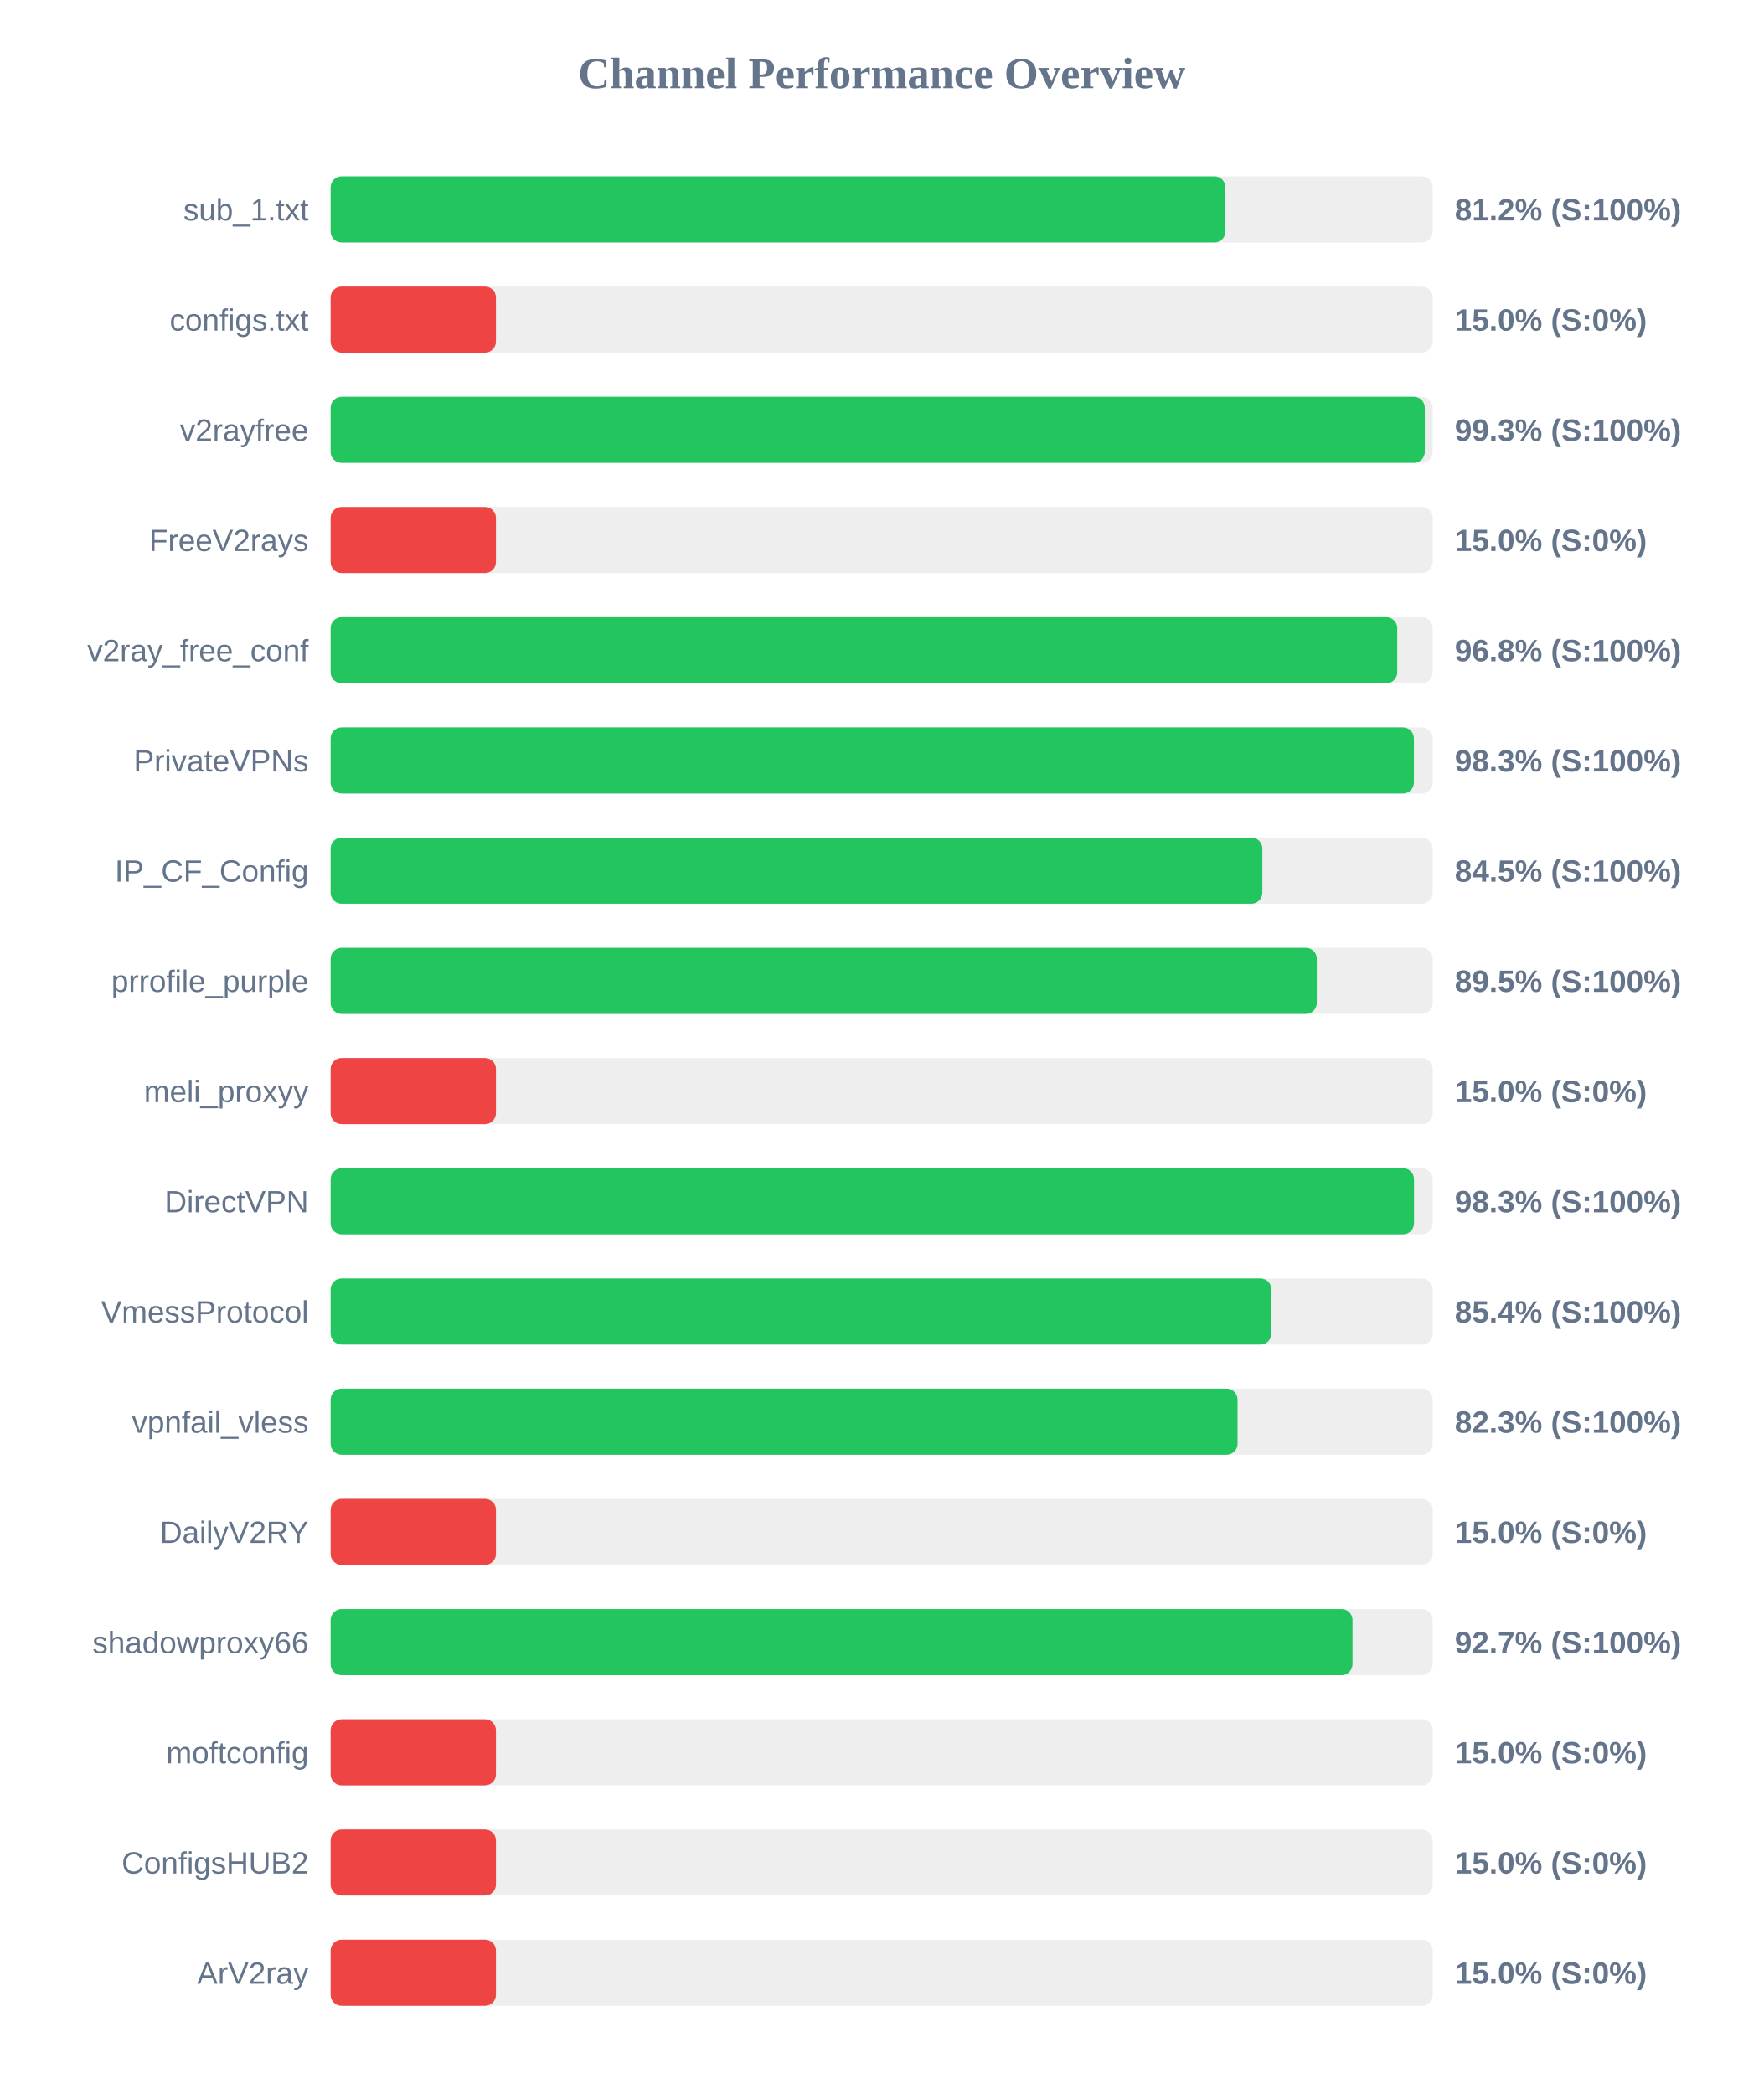
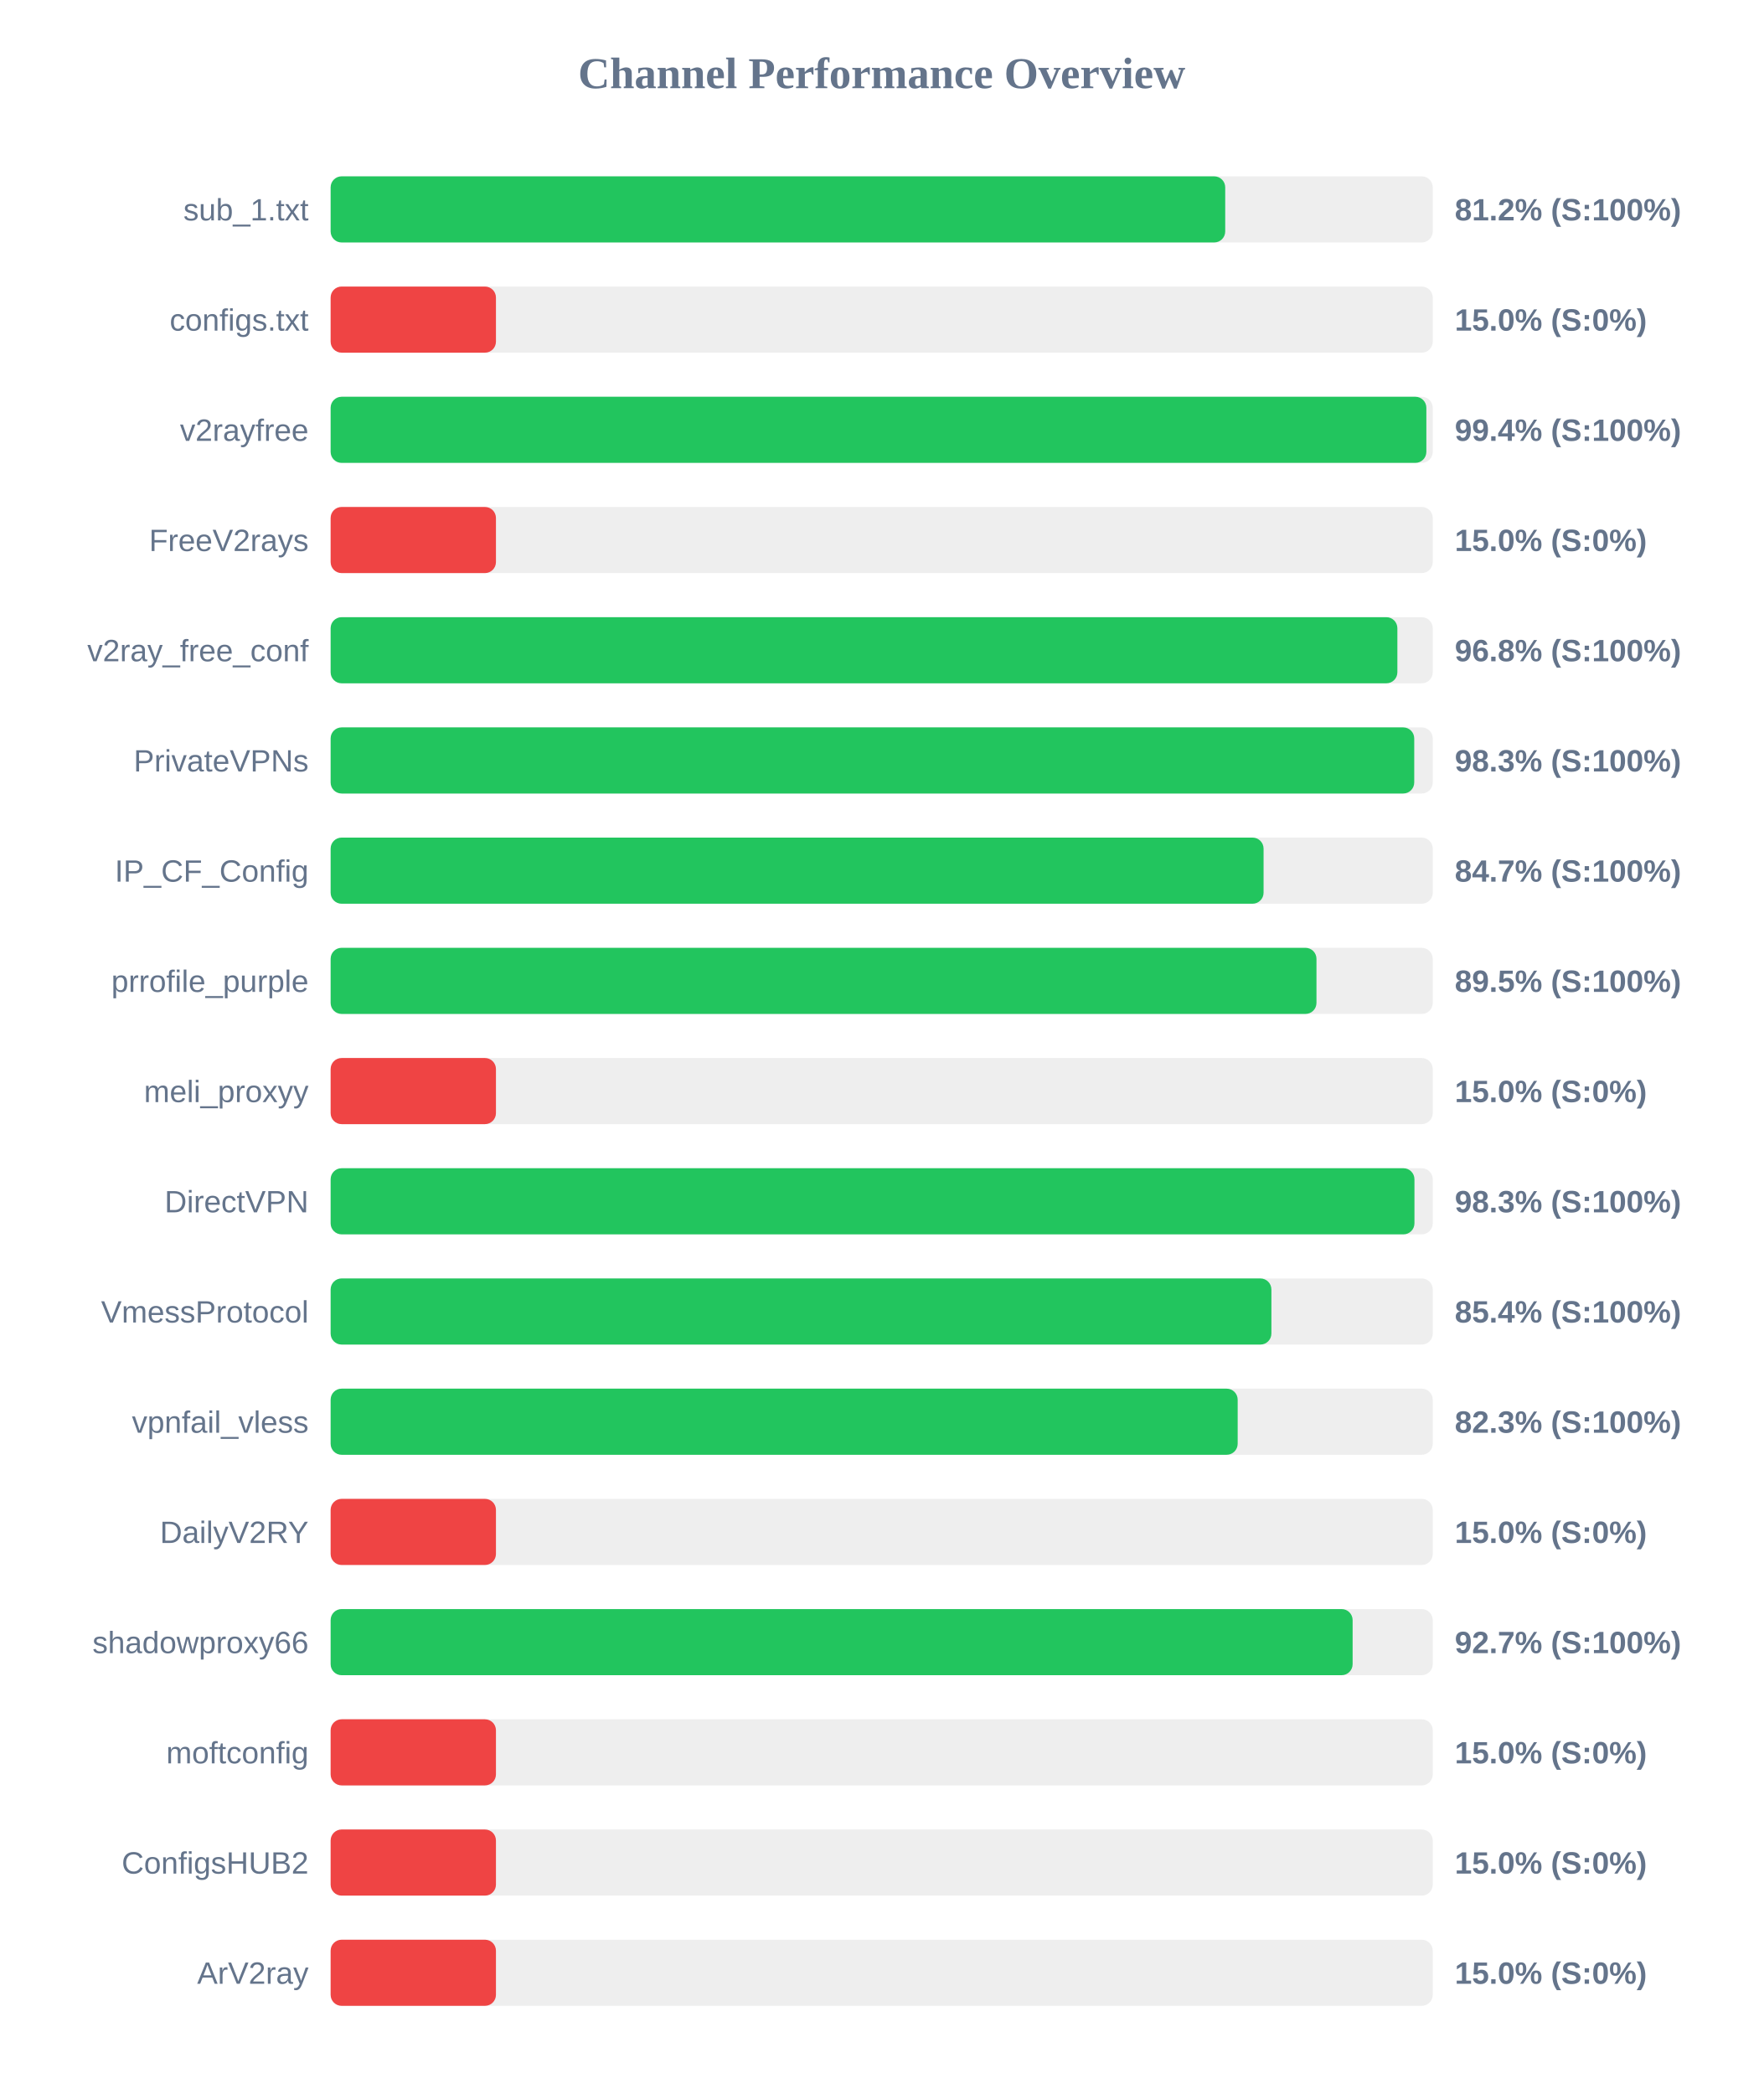
<svg xmlns="http://www.w3.org/2000/svg" width="800" height="950" version="1.1">
  <style>
        .row { font: 14px Arial; fill: #64748b; }
        .score { font: bold 14px Arial; fill: #64748b; }
    </style>
  <text x="400" y="40" text-anchor="middle" font-size="20px" font-weight="bold" fill="#64748b">Channel Performance Overview</text>
  <rect x="150" y="80" width="500" height="30" fill="#eee" rx="5" />
-   <rect x="150" y="80" width="405.95" height="30" fill="#22c55e" rx="5" />
+   <rect x="150" y="80" width="405.85" height="30" fill="#22c55e" rx="5" />
  <text x="140" y="100" text-anchor="end" class="row">sub_1.txt</text>
  <text x="660" y="100" text-anchor="start" class="score">81.2% (S:100%)</text>
  <rect x="150" y="130" width="500" height="30" fill="#eee" rx="5" />
  <rect x="150" y="130" width="75.0" height="30" fill="#ef4444" rx="5" />
  <text x="140" y="150" text-anchor="end" class="row">configs.txt</text>
  <text x="660" y="150" text-anchor="start" class="score">15.0% (S:0%)</text>
  <rect x="150" y="180" width="500" height="30" fill="#eee" rx="5" />
-   <rect x="150" y="180" width="496.4" height="30" fill="#22c55e" rx="5" />
+   <rect x="150" y="180" width="497.1" height="30" fill="#22c55e" rx="5" />
  <text x="140" y="200" text-anchor="end" class="row">v2rayfree</text>
-   <text x="660" y="200" text-anchor="start" class="score">99.3% (S:100%)</text>
+   <text x="660" y="200" text-anchor="start" class="score">99.4% (S:100%)</text>
  <rect x="150" y="230" width="500" height="30" fill="#eee" rx="5" />
  <rect x="150" y="230" width="75.0" height="30" fill="#ef4444" rx="5" />
  <text x="140" y="250" text-anchor="end" class="row">FreeV2rays</text>
  <text x="660" y="250" text-anchor="start" class="score">15.0% (S:0%)</text>
  <rect x="150" y="280" width="500" height="30" fill="#eee" rx="5" />
-   <rect x="150" y="280" width="483.9" height="30" fill="#22c55e" rx="5" />
+   <rect x="150" y="280" width="483.95" height="30" fill="#22c55e" rx="5" />
  <text x="140" y="300" text-anchor="end" class="row">v2ray_free_conf</text>
  <text x="660" y="300" text-anchor="start" class="score">96.8% (S:100%)</text>
  <rect x="150" y="330" width="500" height="30" fill="#eee" rx="5" />
-   <rect x="150" y="330" width="491.45" height="30" fill="#22c55e" rx="5" />
+   <rect x="150" y="330" width="491.6" height="30" fill="#22c55e" rx="5" />
  <text x="140" y="350" text-anchor="end" class="row">PrivateVPNs</text>
  <text x="660" y="350" text-anchor="start" class="score">98.3% (S:100%)</text>
  <rect x="150" y="380" width="500" height="30" fill="#eee" rx="5" />
-   <rect x="150" y="380" width="422.7" height="30" fill="#22c55e" rx="5" />
+   <rect x="150" y="380" width="423.25" height="30" fill="#22c55e" rx="5" />
  <text x="140" y="400" text-anchor="end" class="row">IP_CF_Config</text>
-   <text x="660" y="400" text-anchor="start" class="score">84.5% (S:100%)</text>
+   <text x="660" y="400" text-anchor="start" class="score">84.7% (S:100%)</text>
  <rect x="150" y="430" width="500" height="30" fill="#eee" rx="5" />
-   <rect x="150" y="430" width="447.4" height="30" fill="#22c55e" rx="5" />
+   <rect x="150" y="430" width="447.25" height="30" fill="#22c55e" rx="5" />
  <text x="140" y="450" text-anchor="end" class="row">prrofile_purple</text>
  <text x="660" y="450" text-anchor="start" class="score">89.5% (S:100%)</text>
  <rect x="150" y="480" width="500" height="30" fill="#eee" rx="5" />
  <rect x="150" y="480" width="75.0" height="30" fill="#ef4444" rx="5" />
  <text x="140" y="500" text-anchor="end" class="row">meli_proxyy</text>
  <text x="660" y="500" text-anchor="start" class="score">15.0% (S:0%)</text>
  <rect x="150" y="530" width="500" height="30" fill="#eee" rx="5" />
-   <rect x="150" y="530" width="491.5" height="30" fill="#22c55e" rx="5" />
+   <rect x="150" y="530" width="491.7" height="30" fill="#22c55e" rx="5" />
  <text x="140" y="550" text-anchor="end" class="row">DirectVPN</text>
  <text x="660" y="550" text-anchor="start" class="score">98.3% (S:100%)</text>
  <rect x="150" y="580" width="500" height="30" fill="#eee" rx="5" />
  <rect x="150" y="580" width="426.8" height="30" fill="#22c55e" rx="5" />
  <text x="140" y="600" text-anchor="end" class="row">VmessProtocol</text>
  <text x="660" y="600" text-anchor="start" class="score">85.4% (S:100%)</text>
  <rect x="150" y="630" width="500" height="30" fill="#eee" rx="5" />
-   <rect x="150" y="630" width="411.45" height="30" fill="#22c55e" rx="5" />
+   <rect x="150" y="630" width="411.5" height="30" fill="#22c55e" rx="5" />
  <text x="140" y="650" text-anchor="end" class="row">vpnfail_vless</text>
  <text x="660" y="650" text-anchor="start" class="score">82.3% (S:100%)</text>
  <rect x="150" y="680" width="500" height="30" fill="#eee" rx="5" />
  <rect x="150" y="680" width="75.0" height="30" fill="#ef4444" rx="5" />
  <text x="140" y="700" text-anchor="end" class="row">DailyV2RY</text>
  <text x="660" y="700" text-anchor="start" class="score">15.0% (S:0%)</text>
  <rect x="150" y="730" width="500" height="30" fill="#eee" rx="5" />
-   <rect x="150" y="730" width="463.6" height="30" fill="#22c55e" rx="5" />
+   <rect x="150" y="730" width="463.65" height="30" fill="#22c55e" rx="5" />
  <text x="140" y="750" text-anchor="end" class="row">shadowproxy66</text>
  <text x="660" y="750" text-anchor="start" class="score">92.7% (S:100%)</text>
  <rect x="150" y="780" width="500" height="30" fill="#eee" rx="5" />
  <rect x="150" y="780" width="75.0" height="30" fill="#ef4444" rx="5" />
  <text x="140" y="800" text-anchor="end" class="row">moftconfig</text>
  <text x="660" y="800" text-anchor="start" class="score">15.0% (S:0%)</text>
  <rect x="150" y="830" width="500" height="30" fill="#eee" rx="5" />
  <rect x="150" y="830" width="75.0" height="30" fill="#ef4444" rx="5" />
  <text x="140" y="850" text-anchor="end" class="row">ConfigsHUB2</text>
  <text x="660" y="850" text-anchor="start" class="score">15.0% (S:0%)</text>
  <rect x="150" y="880" width="500" height="30" fill="#eee" rx="5" />
  <rect x="150" y="880" width="75.0" height="30" fill="#ef4444" rx="5" />
  <text x="140" y="900" text-anchor="end" class="row">ArV2ray</text>
  <text x="660" y="900" text-anchor="start" class="score">15.0% (S:0%)</text>
</svg>
